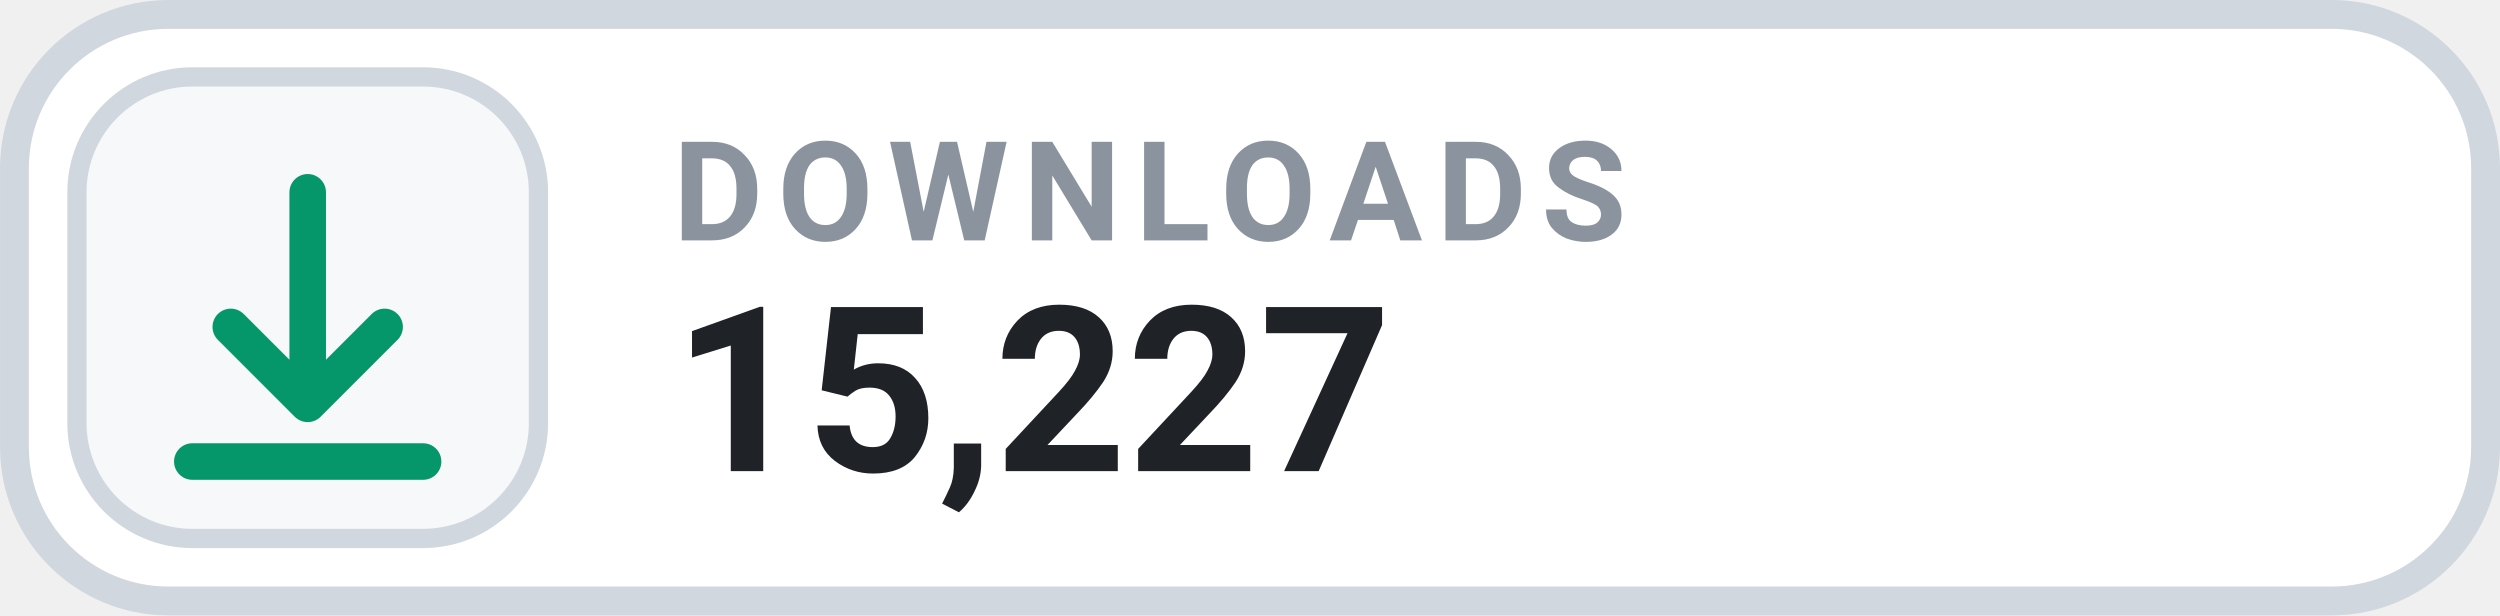
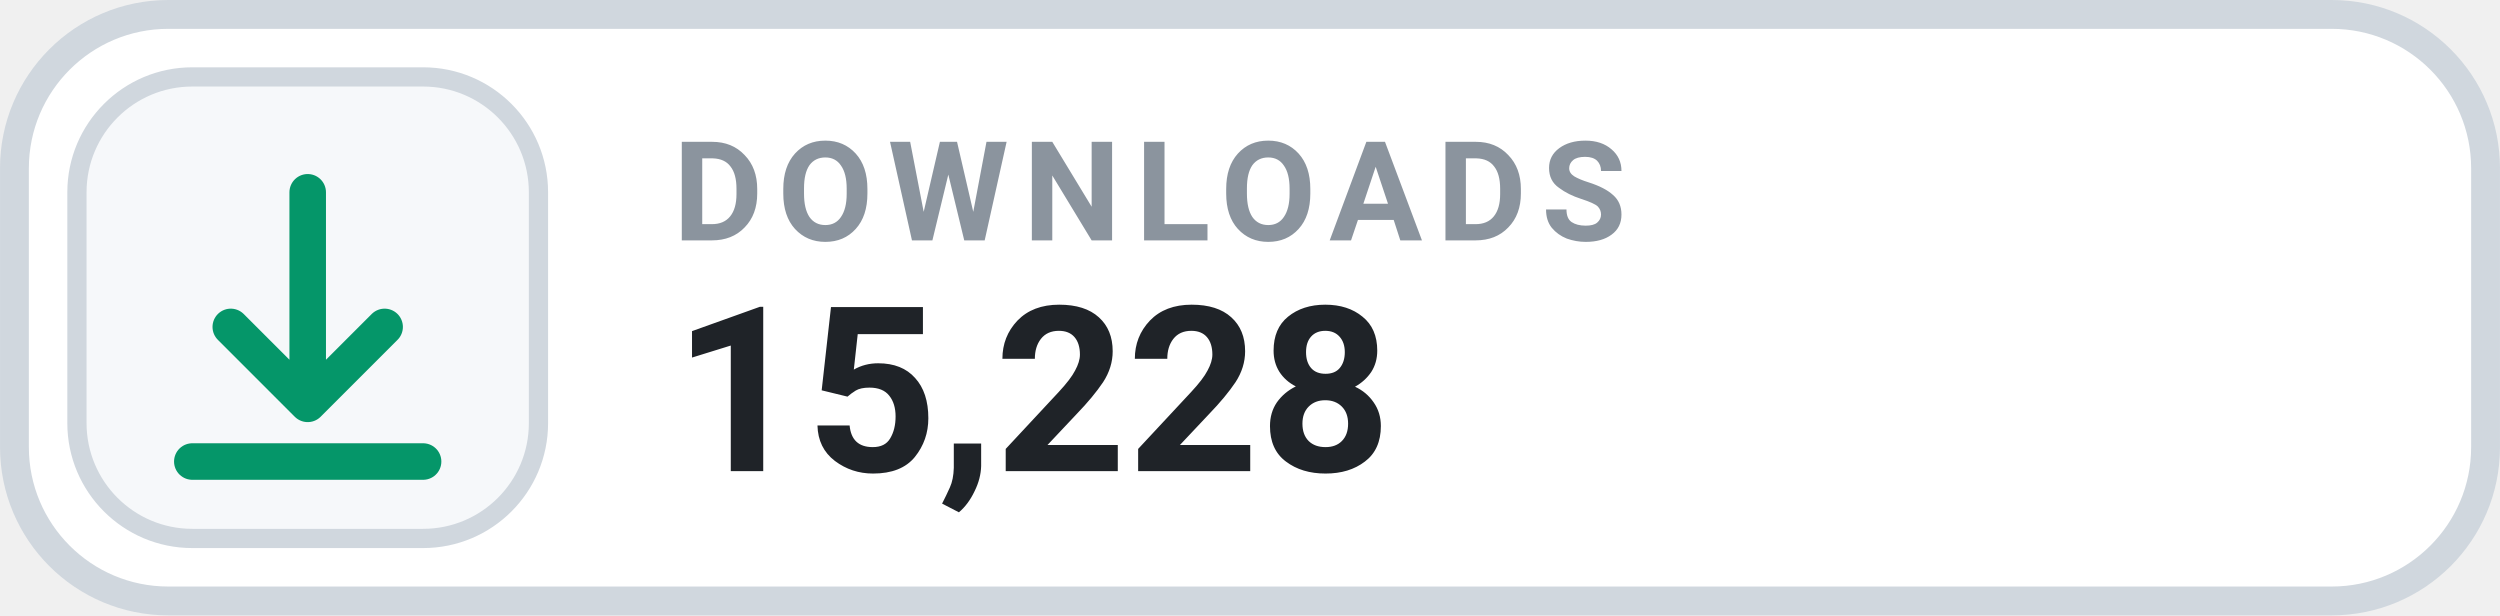
- <svg xmlns="http://www.w3.org/2000/svg" width="126" height="31.015" viewBox="0 0 130 32" role="img" aria-label="DOWNLOADS 15,227">
+ <svg xmlns="http://www.w3.org/2000/svg" width="126" height="31.015" viewBox="0 0 130 32" role="img" aria-label="DOWNLOADS 15,228">
  <rect x=".75" y=".75" width="128.5" height="30.5" rx="8" fill="#FFFFFF" stroke="#D0D7DE" stroke-width="1.5" />
  <rect x="4" y="4" width="24" height="24" rx="6" fill="#F6F8FA" stroke="#D0D7DE" stroke-width="1" />
  <g transform="translate(16 16)" style="color:#059669;">
    <path d="M0 -6 v11 m0 0 l4 -4 m-4 4 l-4 -4 M-6 8 h12" fill="none" stroke="currentColor" stroke-width="1.9" stroke-linecap="round" stroke-linejoin="round" />
  </g>
  <text x="35" y="12.5" fill="#8B949E" font-family="-apple-system,BlinkMacSystemFont,'Segoe UI',Roboto,Helvetica,Arial,sans-serif" font-size="7.2" font-weight="700" letter-spacing=".75">DOWNLOADS</text>
-   <text x="35" y="24.5" fill="#1F2328" font-family="-apple-system,BlinkMacSystemFont,'Segoe UI',Roboto,Helvetica,Arial,sans-serif" font-size="12" font-weight="700">15,227</text>
+   <text x="35" y="24.5" fill="#1F2328" font-family="-apple-system,BlinkMacSystemFont,'Segoe UI',Roboto,Helvetica,Arial,sans-serif" font-size="12" font-weight="700">15,228</text>
</svg>
